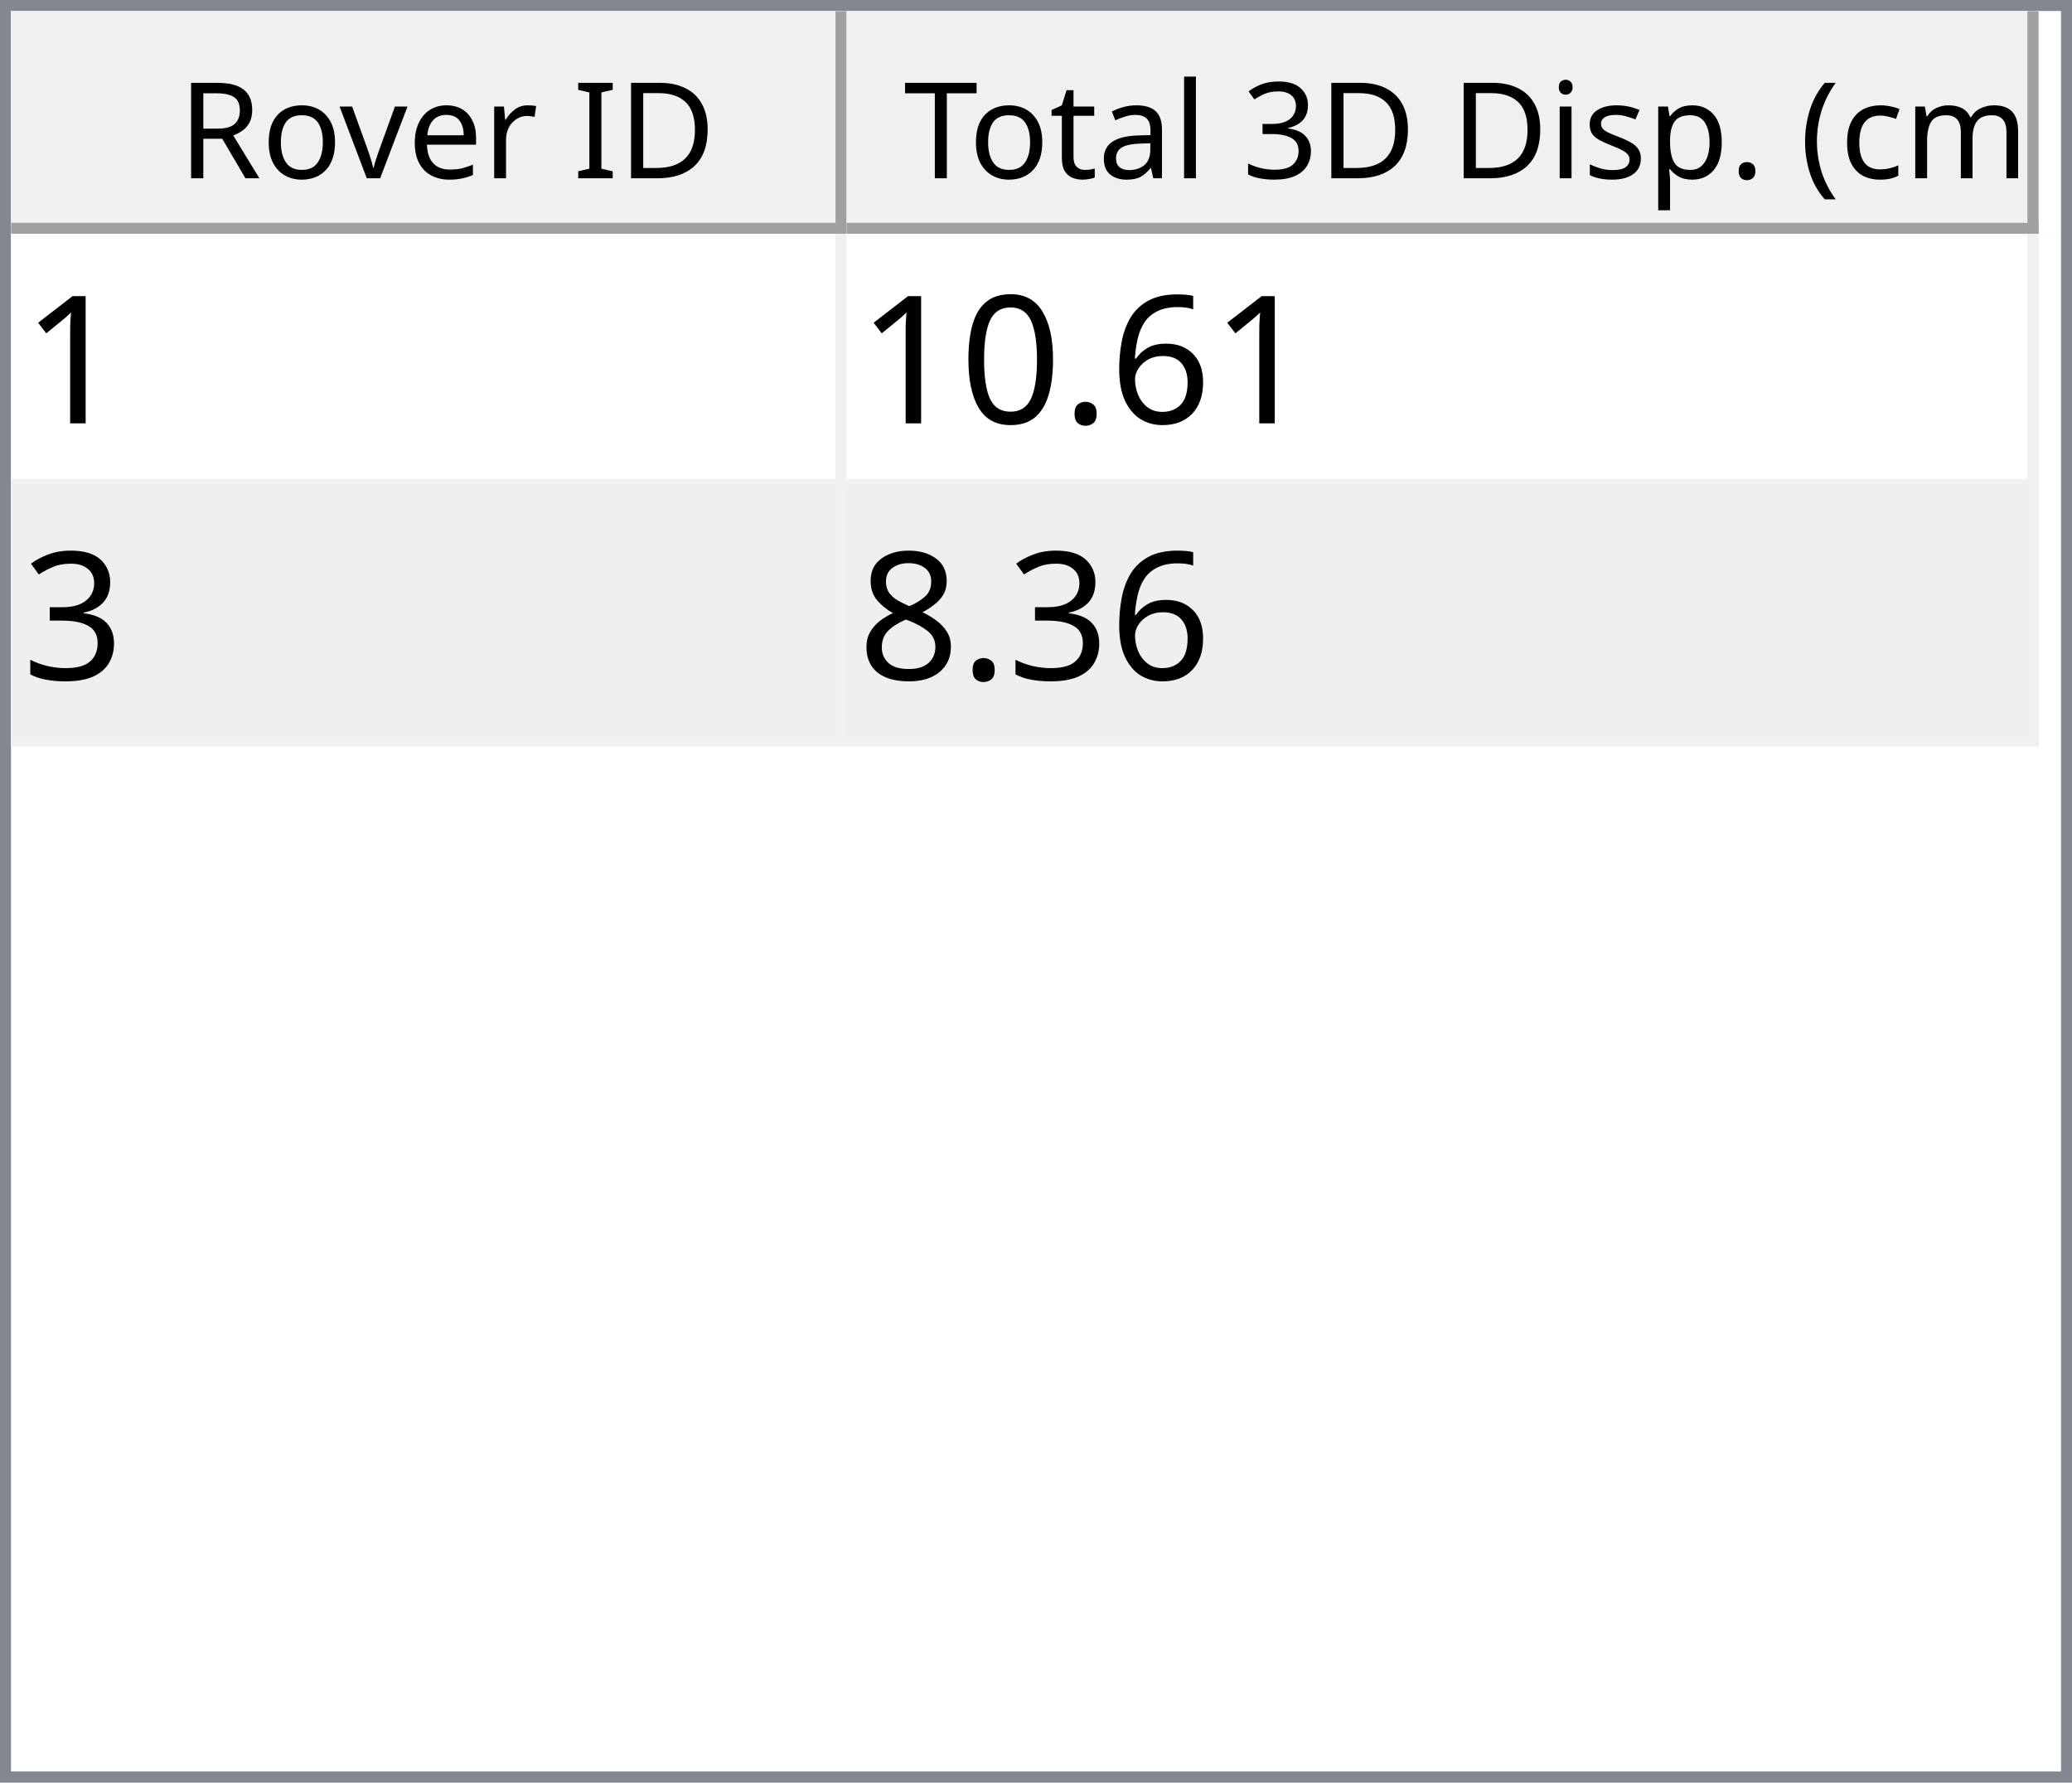
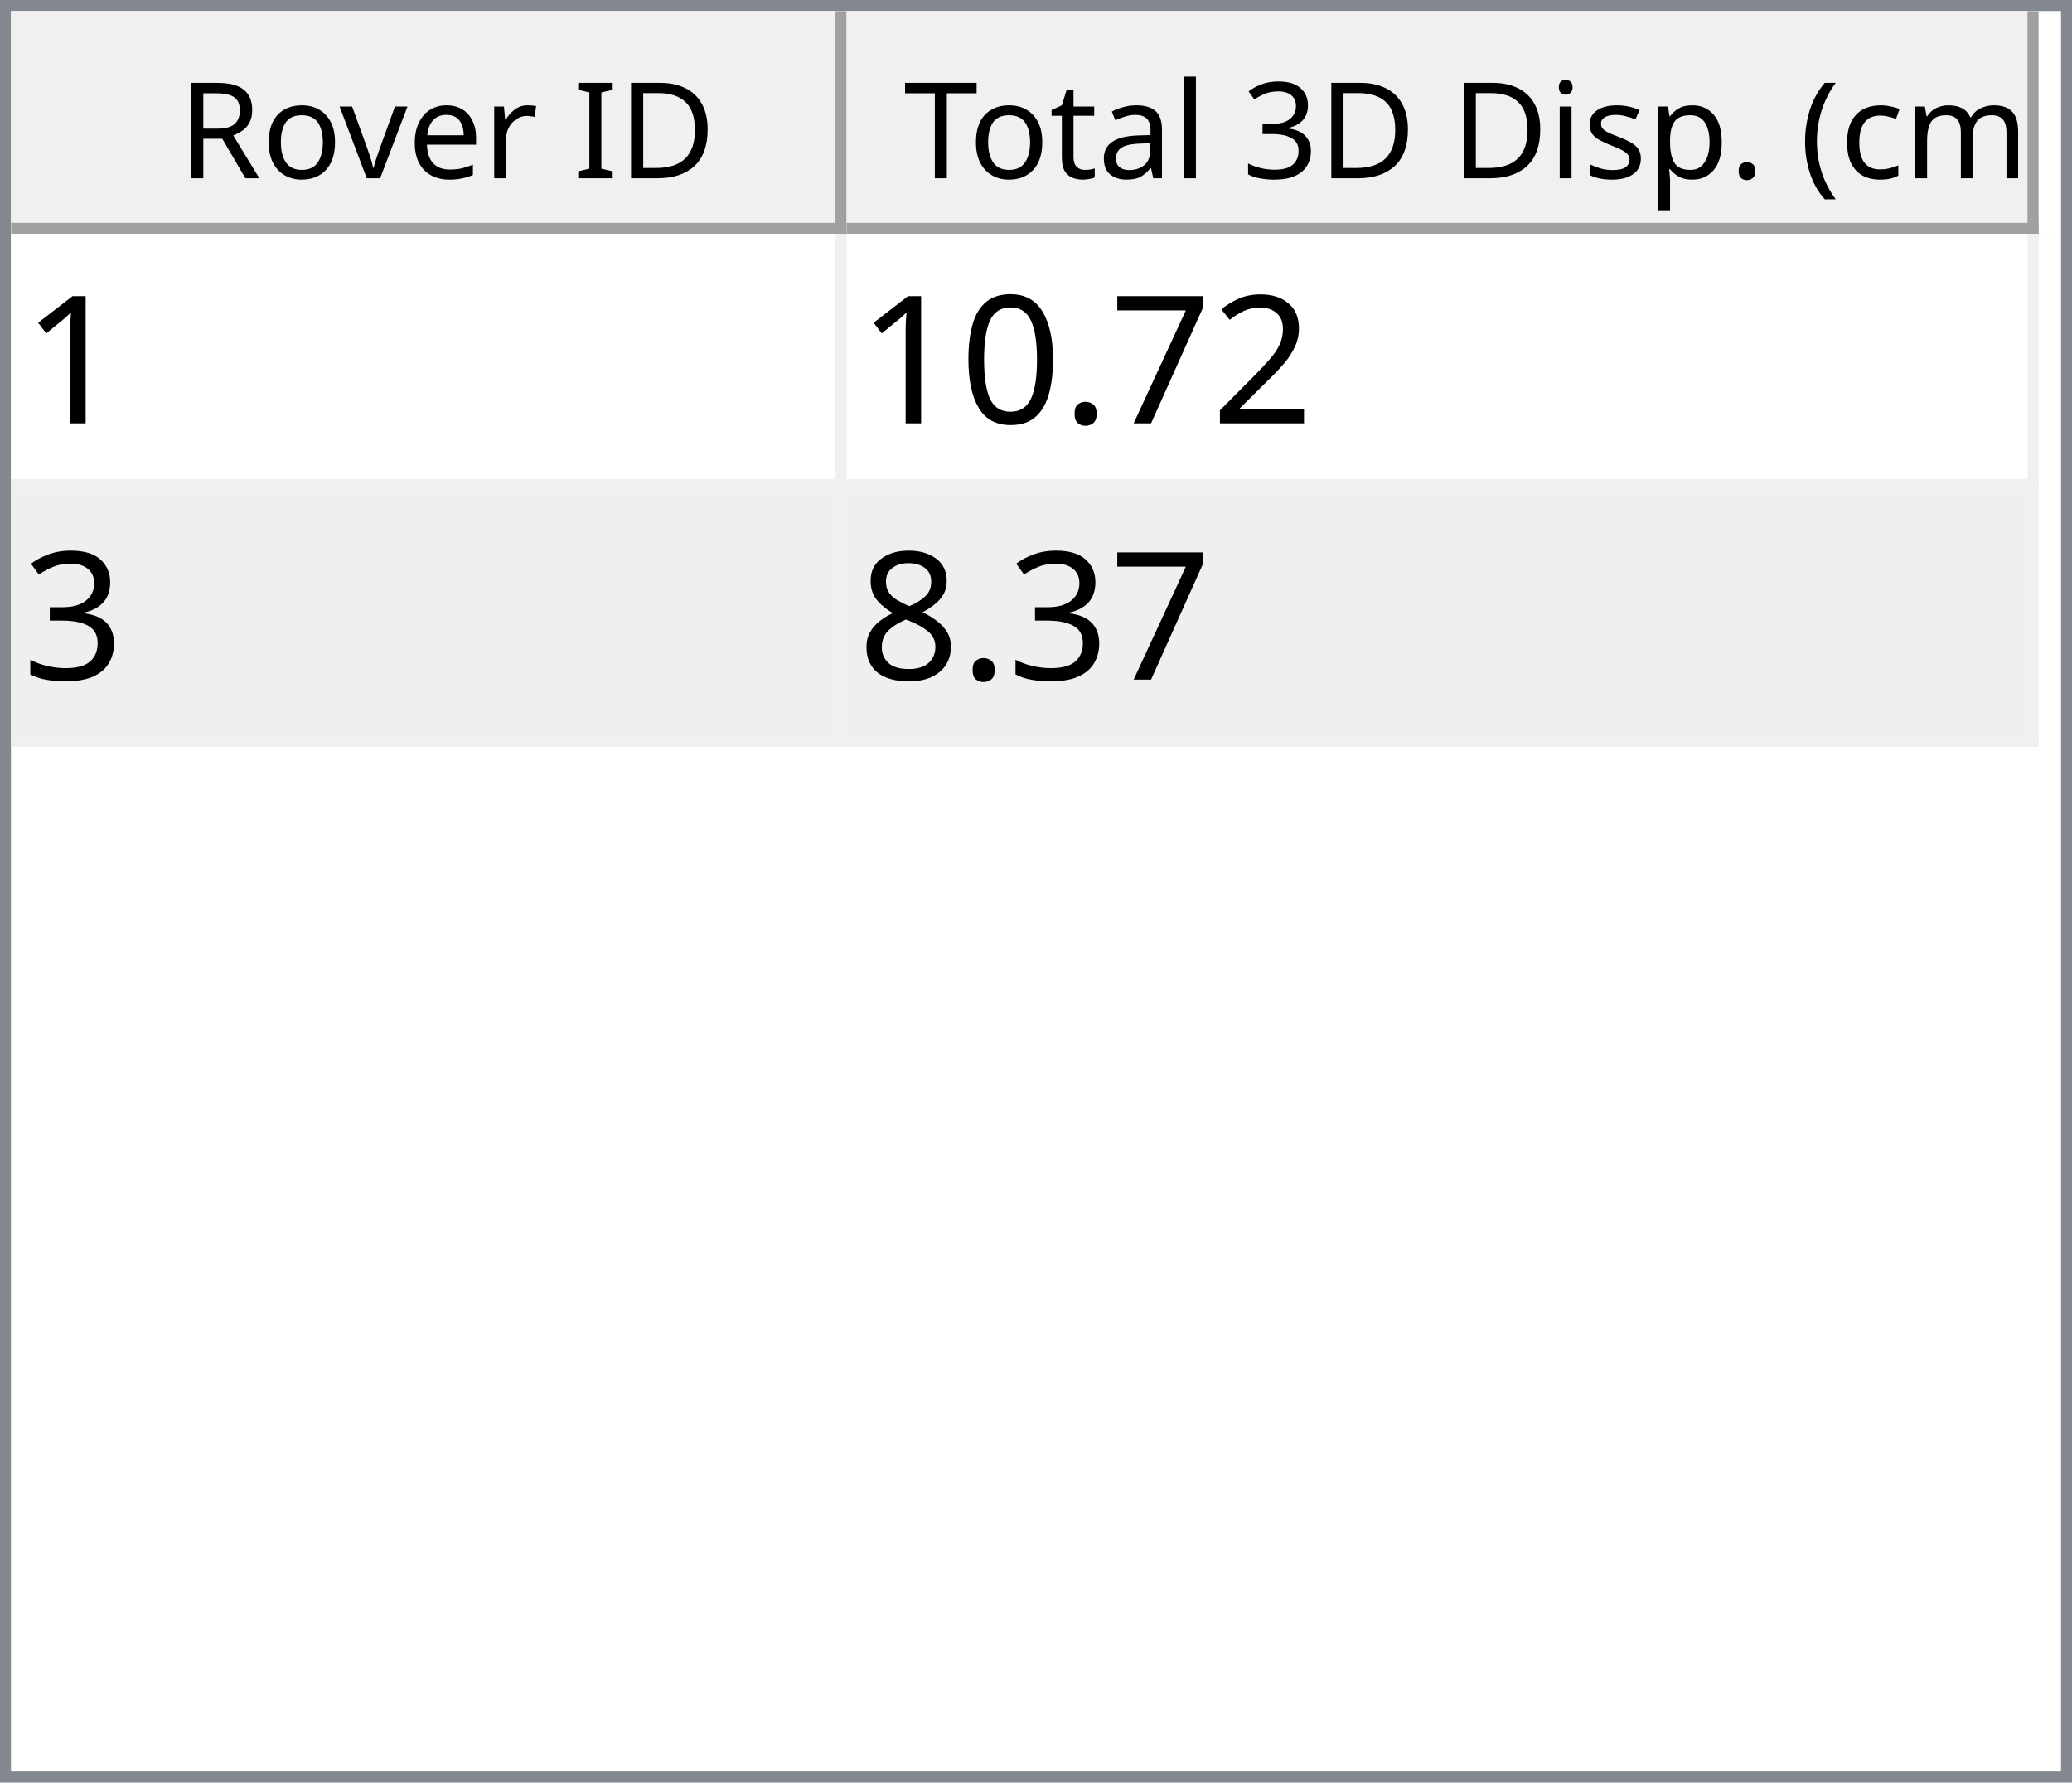
<svg xmlns="http://www.w3.org/2000/svg" style="fill-opacity:1; color-rendering:auto; color-interpolation:auto; text-rendering:auto; stroke:black; stroke-linecap:square; stroke-miterlimit:10; shape-rendering:auto; stroke-opacity:1; fill:black; stroke-dasharray:none; font-weight:normal; stroke-width:1; font-family:'Dialog'; font-style:normal; stroke-linejoin:miter; font-size:12px; stroke-dashoffset:0; image-rendering:auto;" width="186" height="160">
  <defs id="genericDefs" />
  <g>
    <defs id="defs1">
      <clipPath clipPathUnits="userSpaceOnUse" id="clipPath1">
        <path d="M0 0 L186 0 L186 160 L0 160 L0 0 Z" />
      </clipPath>
      <clipPath clipPathUnits="userSpaceOnUse" id="clipPath2">
        <path d="M0 0 L0 160 L186 160 L186 0 Z" />
      </clipPath>
      <clipPath clipPathUnits="userSpaceOnUse" id="clipPath3">
        <path d="M0 0 L0 20 L184 20 L184 0 Z" />
      </clipPath>
      <clipPath clipPathUnits="userSpaceOnUse" id="clipPath4">
        <path d="M0 0 L0 20 L75 20 L75 0 Z" />
      </clipPath>
      <clipPath clipPathUnits="userSpaceOnUse" id="clipPath5">
        <path d="M1 1 L1 19 L74 19 L74 1 Z" />
      </clipPath>
      <clipPath clipPathUnits="userSpaceOnUse" id="clipPath6">
        <path d="M0 0 L0 18 L73 18 L73 0 Z" />
      </clipPath>
      <clipPath clipPathUnits="userSpaceOnUse" id="clipPath7">
        <path d="M-0.5 -0.5 L-0.5 19.5 L74.5 19.5 L74.5 -0.5 Z" />
      </clipPath>
      <clipPath clipPathUnits="userSpaceOnUse" id="clipPath8">
        <path d="M0 0 L0 20 L107 20 L107 0 Z" />
      </clipPath>
      <clipPath clipPathUnits="userSpaceOnUse" id="clipPath9">
        <path d="M1 1 L1 19 L106 19 L106 1 Z" />
      </clipPath>
      <clipPath clipPathUnits="userSpaceOnUse" id="clipPath10">
        <path d="M0 0 L0 18 L105 18 L105 0 Z" />
      </clipPath>
      <clipPath clipPathUnits="userSpaceOnUse" id="clipPath11">
        <path d="M-0.5 -0.5 L-0.5 19.5 L106.5 19.5 L106.5 -0.5 Z" />
      </clipPath>
      <clipPath clipPathUnits="userSpaceOnUse" id="clipPath12">
        <path d="M0 0 L0 138 L184 138 L184 0 Z" />
      </clipPath>
      <clipPath clipPathUnits="userSpaceOnUse" id="clipPath13">
        <path d="M0 0 L0 46 L182 46 L182 0 Z" />
      </clipPath>
      <clipPath clipPathUnits="userSpaceOnUse" id="clipPath14">
        <path d="M-0.5 -0.5 L-0.5 45.5 L181.5 45.5 L181.5 -0.5 Z" />
      </clipPath>
      <clipPath clipPathUnits="userSpaceOnUse" id="clipPath15">
        <path d="M0 0 L0 22 L74 22 L74 0 Z" />
      </clipPath>
      <clipPath clipPathUnits="userSpaceOnUse" id="clipPath16">
        <path d="M0 0 L0 22 L106 22 L106 0 Z" />
      </clipPath>
      <font horiz-adv-x="64.551" id="font1">
        <font-face ascent="107.91" descent="25.098" units-per-em="100" style="font-style:normal; font-family:Segoe UI; font-weight:normal;" />
        <missing-glyph horiz-adv-x="64.551" d="M8.109 0 L8.109 68.266 L56.453 68.266 L56.453 0 L8.109 0 ZM15.328 7.234 L49.219 7.234 L49.219 61.031 L15.328 61.031 L15.328 7.234 Z" />
        <glyph unicode="D" horiz-adv-x="70.117" d="M9.188 0 L9.188 70.016 L28.516 70.016 Q65.531 70.016 65.531 35.891 Q65.531 19.672 55.25 9.836 Q44.969 0 27.734 0 L9.188 0 ZM17.391 62.594 L17.391 7.422 L27.828 7.422 Q41.609 7.422 49.273 14.797 Q56.938 22.172 56.938 35.688 Q56.938 62.594 28.328 62.594 L17.391 62.594 Z" />
        <glyph unicode="I" horiz-adv-x="26.611" d="M17.391 0 L9.188 0 L9.188 70.016 L17.391 70.016 L17.391 0 Z" />
        <glyph unicode=" " horiz-adv-x="27.393" d="" />
        <glyph unicode="r" horiz-adv-x="34.766" d="M34.188 41.891 Q32.078 43.5 28.125 43.5 Q23 43.5 19.555 38.672 Q16.109 33.844 16.109 25.484 L16.109 0 L8.109 0 L8.109 50 L16.109 50 L16.109 39.703 L16.312 39.703 Q18.016 44.969 21.531 47.922 Q25.047 50.875 29.391 50.875 Q32.516 50.875 34.188 50.203 L34.188 41.891 Z" />
        <glyph unicode="e" horiz-adv-x="52.295" d="M48.297 23 L12.984 23 Q13.188 14.656 17.484 10.109 Q21.781 5.562 29.297 5.562 Q37.75 5.562 44.828 11.141 L44.828 3.609 Q38.234 -1.172 27.391 -1.172 Q16.797 -1.172 10.742 5.641 Q4.688 12.453 4.688 24.812 Q4.688 36.469 11.305 43.82 Q17.922 51.172 27.734 51.172 Q37.547 51.172 42.922 44.828 Q48.297 38.484 48.297 27.203 L48.297 23 ZM40.094 29.781 Q40.047 36.719 36.75 40.578 Q33.453 44.438 27.594 44.438 Q21.922 44.438 17.969 40.383 Q14.016 36.328 13.094 29.781 L40.094 29.781 Z" />
        <glyph unicode="v" horiz-adv-x="47.9" d="M47.406 50 L27.484 0 L19.625 0 L0.688 50 L9.469 50 L22.172 13.672 Q23.578 9.672 23.922 6.688 L24.125 6.688 Q24.609 10.453 25.688 13.484 L38.969 50 L47.406 50 Z" />
        <glyph unicode="o" horiz-adv-x="58.594" d="M29 -1.172 Q17.922 -1.172 11.305 5.836 Q4.688 12.844 4.688 24.422 Q4.688 37.016 11.57 44.094 Q18.453 51.172 30.172 51.172 Q41.359 51.172 47.633 44.289 Q53.906 37.406 53.906 25.203 Q53.906 13.234 47.141 6.031 Q40.375 -1.172 29 -1.172 ZM29.594 44.438 Q21.875 44.438 17.383 39.188 Q12.891 33.938 12.891 24.703 Q12.891 15.828 17.43 10.695 Q21.969 5.562 29.594 5.562 Q37.359 5.562 41.531 10.594 Q45.703 15.625 45.703 24.906 Q45.703 34.281 41.531 39.359 Q37.359 44.438 29.594 44.438 Z" />
        <glyph unicode="R" horiz-adv-x="59.814" d="M59.375 0 L49.609 0 L37.891 19.625 Q36.281 22.359 34.766 24.289 Q33.25 26.219 31.664 27.438 Q30.078 28.656 28.25 29.219 Q26.422 29.781 24.125 29.781 L17.391 29.781 L17.391 0 L9.188 0 L9.188 70.016 L30.078 70.016 Q34.672 70.016 38.555 68.867 Q42.438 67.719 45.289 65.375 Q48.141 63.031 49.758 59.547 Q51.375 56.062 51.375 51.375 Q51.375 47.703 50.273 44.656 Q49.172 41.609 47.148 39.211 Q45.125 36.812 42.266 35.133 Q39.406 33.453 35.844 32.516 L35.844 32.328 Q37.594 31.547 38.891 30.547 Q40.188 29.547 41.359 28.18 Q42.531 26.812 43.68 25.078 Q44.828 23.344 46.234 21.047 L59.375 0 ZM17.391 62.594 L17.391 37.203 L28.516 37.203 Q31.594 37.203 34.203 38.133 Q36.812 39.062 38.719 40.797 Q40.625 42.531 41.703 45.047 Q42.781 47.562 42.781 50.688 Q42.781 56.297 39.141 59.445 Q35.5 62.594 28.609 62.594 L17.391 62.594 Z" />
        <glyph unicode=")" horiz-adv-x="30.176" d="M8.297 -15.922 L1.172 -15.922 Q16.406 2.344 16.406 26.812 Q16.406 51.469 1.078 70.016 L8.297 70.016 Q23.531 52.156 23.531 26.703 Q23.531 1.375 8.297 -15.922 Z" />
        <glyph unicode="m" horiz-adv-x="86.133" d="M79.109 0 L71.094 0 L71.094 28.719 Q71.094 37.016 68.531 40.727 Q65.969 44.438 59.906 44.438 Q54.781 44.438 51.195 39.75 Q47.609 35.062 47.609 28.516 L47.609 0 L39.594 0 L39.594 29.688 Q39.594 44.438 28.219 44.438 Q22.953 44.438 19.531 40.016 Q16.109 35.594 16.109 28.516 L16.109 0 L8.109 0 L8.109 50 L16.109 50 L16.109 42.094 L16.312 42.094 Q21.625 51.172 31.844 51.172 Q36.969 51.172 40.773 48.312 Q44.578 45.453 46 40.828 Q51.562 51.172 62.594 51.172 Q79.109 51.172 79.109 30.812 L79.109 0 Z" />
        <glyph unicode="c" horiz-adv-x="46.191" d="M42.188 2.297 Q36.422 -1.172 28.516 -1.172 Q17.828 -1.172 11.258 5.789 Q4.688 12.75 4.688 23.828 Q4.688 36.188 11.766 43.68 Q18.844 51.172 30.672 51.172 Q37.25 51.172 42.281 48.734 L42.281 40.531 Q36.719 44.438 30.375 44.438 Q22.703 44.438 17.797 38.945 Q12.891 33.453 12.891 24.516 Q12.891 15.719 17.508 10.641 Q22.125 5.562 29.891 5.562 Q36.422 5.562 42.188 9.906 L42.188 2.297 Z" />
        <glyph unicode="(" horiz-adv-x="30.176" d="M29.109 -15.922 L21.969 -15.922 Q6.844 1.375 6.844 26.703 Q6.844 52.156 21.969 70.016 L29.203 70.016 Q13.875 51.469 13.875 26.812 Q13.875 2.344 29.109 -15.922 Z" />
        <glyph unicode="." horiz-adv-x="21.68" d="M10.891 -1.078 Q8.641 -1.078 7.055 0.539 Q5.469 2.156 5.469 4.391 Q5.469 6.641 7.055 8.273 Q8.641 9.906 10.891 9.906 Q13.188 9.906 14.797 8.273 Q16.406 6.641 16.406 4.391 Q16.406 2.156 14.797 0.539 Q13.188 -1.078 10.891 -1.078 Z" />
        <glyph unicode="p" horiz-adv-x="58.789" d="M16.312 7.234 L16.109 7.234 L16.109 -23 L8.109 -23 L8.109 50 L16.109 50 L16.109 41.219 L16.312 41.219 Q22.219 51.172 33.594 51.172 Q43.266 51.172 48.688 44.461 Q54.109 37.75 54.109 26.469 Q54.109 13.922 48 6.375 Q41.891 -1.172 31.297 -1.172 Q21.578 -1.172 16.312 7.234 ZM16.109 27.391 L16.109 20.406 Q16.109 14.203 20.141 9.883 Q24.172 5.562 30.375 5.562 Q37.641 5.562 41.773 11.133 Q45.906 16.703 45.906 26.609 Q45.906 34.969 42.047 39.703 Q38.188 44.438 31.594 44.438 Q24.609 44.438 20.359 39.578 Q16.109 34.719 16.109 27.391 Z" />
        <glyph unicode="s" horiz-adv-x="42.432" d="M5.078 1.812 L5.078 10.406 Q11.625 5.562 19.484 5.562 Q30.031 5.562 30.031 12.594 Q30.031 14.594 29.125 15.992 Q28.219 17.391 26.68 18.461 Q25.141 19.531 23.07 20.383 Q21 21.234 18.609 22.172 Q15.281 23.484 12.766 24.828 Q10.25 26.172 8.57 27.859 Q6.891 29.547 6.031 31.695 Q5.172 33.844 5.172 36.719 Q5.172 40.234 6.789 42.945 Q8.406 45.656 11.086 47.484 Q13.766 49.312 17.211 50.242 Q20.656 51.172 24.312 51.172 Q30.812 51.172 35.938 48.922 L35.938 40.828 Q30.422 44.438 23.25 44.438 Q21 44.438 19.195 43.922 Q17.391 43.406 16.094 42.477 Q14.797 41.547 14.086 40.258 Q13.375 38.969 13.375 37.406 Q13.375 35.453 14.086 34.133 Q14.797 32.812 16.164 31.789 Q17.531 30.766 19.484 29.938 Q21.438 29.109 23.922 28.125 Q27.25 26.859 29.883 25.516 Q32.516 24.172 34.375 22.484 Q36.234 20.797 37.234 18.602 Q38.234 16.406 38.234 13.375 Q38.234 9.672 36.602 6.938 Q34.969 4.203 32.234 2.398 Q29.5 0.594 25.93 -0.289 Q22.359 -1.172 18.453 -1.172 Q10.75 -1.172 5.078 1.812 Z" />
        <glyph unicode="i" horiz-adv-x="24.219" d="M12.203 62.703 Q10.062 62.703 8.547 64.164 Q7.031 65.625 7.031 67.875 Q7.031 70.125 8.547 71.609 Q10.062 73.094 12.203 73.094 Q14.406 73.094 15.945 71.609 Q17.484 70.125 17.484 67.875 Q17.484 65.719 15.945 64.211 Q14.406 62.703 12.203 62.703 ZM16.109 0 L8.109 0 L8.109 50 L16.109 50 L16.109 0 Z" />
        <glyph unicode="3" horiz-adv-x="53.906" d="M46.531 19.828 Q46.531 15.094 44.75 11.211 Q42.969 7.328 39.719 4.57 Q36.469 1.812 31.93 0.297 Q27.391 -1.219 21.922 -1.219 Q11.922 -1.219 6 2.594 L6 11.188 Q13.094 5.609 22.219 5.609 Q25.875 5.609 28.828 6.539 Q31.781 7.469 33.906 9.227 Q36.031 10.984 37.18 13.477 Q38.328 15.969 38.328 19.094 Q38.328 32.812 18.797 32.812 L12.984 32.812 L12.984 39.594 L18.5 39.594 Q35.797 39.594 35.797 52.484 Q35.797 64.406 22.609 64.406 Q15.188 64.406 8.688 59.422 L8.688 67.188 Q15.375 71.188 24.609 71.188 Q29 71.188 32.57 69.969 Q36.141 68.75 38.68 66.555 Q41.219 64.359 42.609 61.281 Q44 58.203 44 54.5 Q44 40.672 30.031 36.719 L30.031 36.531 Q33.594 36.141 36.625 34.797 Q39.656 33.453 41.852 31.305 Q44.047 29.156 45.289 26.25 Q46.531 23.344 46.531 19.828 Z" />
        <glyph unicode="l" horiz-adv-x="24.219" d="M16.109 0 L8.109 0 L8.109 74.031 L16.109 74.031 L16.109 0 Z" />
        <glyph unicode="a" horiz-adv-x="50.879" d="M43.891 0 L35.891 0 L35.891 7.812 L35.688 7.812 Q30.469 -1.172 20.312 -1.172 Q12.844 -1.172 8.617 2.781 Q4.391 6.734 4.391 13.281 Q4.391 27.297 20.906 29.594 L35.891 31.688 Q35.891 44.438 25.594 44.438 Q16.547 44.438 9.281 38.281 L9.281 46.484 Q16.656 51.172 26.266 51.172 Q43.891 51.172 43.891 32.516 L43.891 0 ZM35.891 25.297 L23.828 23.641 Q18.266 22.859 15.43 20.875 Q12.594 18.891 12.594 13.875 Q12.594 10.203 15.211 7.883 Q17.828 5.562 22.172 5.562 Q28.125 5.562 32.008 9.742 Q35.891 13.922 35.891 20.312 L35.891 25.297 Z" />
        <glyph unicode="t" horiz-adv-x="33.887" d="M31.297 0.484 Q28.469 -1.078 23.828 -1.078 Q10.688 -1.078 10.688 13.578 L10.688 43.172 L2.094 43.172 L2.094 50 L10.688 50 L10.688 62.203 L18.703 64.797 L18.703 50 L31.297 50 L31.297 43.172 L18.703 43.172 L18.703 14.984 Q18.703 9.969 20.414 7.82 Q22.125 5.672 26.078 5.672 Q29.109 5.672 31.297 7.328 L31.297 0.484 Z" />
        <glyph unicode="T" horiz-adv-x="52.393" d="M50.594 62.594 L30.375 62.594 L30.375 0 L22.172 0 L22.172 62.594 L2 62.594 L2 70.016 L50.594 70.016 L50.594 62.594 Z" />
      </font>
      <font horiz-adv-x="75.0" id="font2">
        <font-face ascent="100.537" descent="21.973" units-per-em="100" style="font-style:normal; font-family:sans-serif; font-weight:normal;" />
        <missing-glyph horiz-adv-x="75.0" d="M12.5 0 L12.5 62.5 L62.5 62.5 L62.5 0 L12.5 0 ZM14.062 1.562 L60.938 1.562 L60.938 60.938 L14.062 60.938 L14.062 1.562 Z" />
        <glyph unicode="1" horiz-adv-x="55.615" d="M37.25 0 L28.469 0 L28.469 56 Q25.297 52.984 20.141 49.953 Q14.984 46.922 10.891 45.406 L10.891 53.906 Q18.266 57.375 23.781 62.305 Q29.297 67.234 31.594 71.875 L37.25 71.875 L37.25 0 Z" />
-         <glyph unicode="6" horiz-adv-x="55.615" d="M49.75 54.047 L41.016 53.375 Q39.844 58.547 37.703 60.891 Q34.125 64.656 28.906 64.656 Q24.703 64.656 21.531 62.312 Q17.391 59.281 14.992 53.469 Q12.594 47.656 12.5 36.922 Q15.672 41.75 20.266 44.094 Q24.859 46.438 29.891 46.438 Q38.672 46.438 44.852 39.969 Q51.031 33.5 51.031 23.25 Q51.031 16.5 48.125 10.719 Q45.219 4.938 40.141 1.859 Q35.062 -1.219 28.609 -1.219 Q17.625 -1.219 10.695 6.859 Q3.766 14.938 3.766 33.5 Q3.766 54.25 11.422 63.672 Q18.109 71.875 29.438 71.875 Q37.891 71.875 43.289 67.141 Q48.688 62.406 49.75 54.047 ZM13.875 23.188 Q13.875 18.656 15.797 14.508 Q17.719 10.359 21.188 8.18 Q24.656 6 28.469 6 Q34.031 6 38.039 10.492 Q42.047 14.984 42.047 22.703 Q42.047 30.125 38.086 34.398 Q34.125 38.672 28.125 38.672 Q22.172 38.672 18.023 34.398 Q13.875 30.125 13.875 23.188 Z" />
+         <glyph unicode="2" horiz-adv-x="55.615" d="M50.344 8.453 L50.344 0 L3.031 0 Q2.938 3.172 4.047 6.109 Q5.859 10.938 9.836 15.625 Q13.812 20.312 21.344 26.469 Q33.016 36.031 37.117 41.625 Q41.219 47.219 41.219 52.203 Q41.219 57.422 37.477 61.008 Q33.734 64.594 27.734 64.594 Q21.391 64.594 17.578 60.789 Q13.766 56.984 13.719 50.25 L4.688 51.172 Q5.609 61.281 11.664 66.578 Q17.719 71.875 27.938 71.875 Q38.234 71.875 44.242 66.164 Q50.25 60.453 50.25 52 Q50.25 47.703 48.492 43.555 Q46.734 39.406 42.656 34.812 Q38.578 30.219 29.109 22.219 Q21.188 15.578 18.945 13.211 Q16.703 10.844 15.234 8.453 L50.344 8.453 Z" />
+         <glyph unicode="7" horiz-adv-x="55.615" d="M4.734 62.203 L4.734 70.656 L51.078 70.656 L51.078 63.812 Q44.234 56.547 37.523 44.484 Q30.812 32.422 27.156 19.672 Q24.516 10.688 23.781 0 L14.75 0 Q14.891 8.453 18.062 20.414 Q21.234 32.375 27.172 43.484 Q33.109 54.594 39.797 62.203 L4.734 62.203 Z" />
        <glyph unicode="." horiz-adv-x="27.783" d="M9.078 0 L9.078 10.016 L19.094 10.016 L19.094 0 L9.078 0 Z" />
        <glyph unicode="0" horiz-adv-x="55.615" d="M4.156 35.297 Q4.156 48 6.766 55.742 Q9.375 63.484 14.523 67.68 Q19.672 71.875 27.484 71.875 Q33.25 71.875 37.594 69.555 Q41.938 67.234 44.773 62.867 Q47.609 58.5 49.219 52.227 Q50.828 45.953 50.828 35.297 Q50.828 22.703 48.242 14.969 Q45.656 7.234 40.508 3.008 Q35.359 -1.219 27.484 -1.219 Q17.141 -1.219 11.234 6.203 Q4.156 15.141 4.156 35.297 ZM13.188 35.297 Q13.188 17.672 17.312 11.836 Q21.438 6 27.484 6 Q33.547 6 37.672 11.859 Q41.797 17.719 41.797 35.297 Q41.797 52.984 37.672 58.789 Q33.547 64.594 27.391 64.594 Q21.344 64.594 17.719 59.469 Q13.188 52.938 13.188 35.297 Z" />
        <glyph unicode="3" horiz-adv-x="55.615" d="M4.203 18.891 L12.984 20.062 Q14.5 12.594 18.141 9.297 Q21.781 6 27 6 Q33.203 6 37.477 10.297 Q41.75 14.594 41.75 20.953 Q41.75 27 37.797 30.93 Q33.844 34.859 27.734 34.859 Q25.25 34.859 21.531 33.891 L22.516 41.609 Q23.391 41.5 23.922 41.5 Q29.547 41.5 34.039 44.43 Q38.531 47.359 38.531 53.469 Q38.531 58.297 35.258 61.477 Q31.984 64.656 26.812 64.656 Q21.688 64.656 18.266 61.43 Q14.844 58.203 13.875 51.766 L5.078 53.328 Q6.688 62.156 12.398 67.016 Q18.109 71.875 26.609 71.875 Q32.469 71.875 37.398 69.359 Q42.328 66.844 44.945 62.5 Q47.562 58.156 47.562 53.266 Q47.562 48.641 45.07 44.828 Q42.578 41.016 37.703 38.766 Q44.047 37.312 47.562 32.695 Q51.078 28.078 51.078 21.141 Q51.078 11.766 44.242 5.25 Q37.406 -1.266 26.953 -1.266 Q17.531 -1.266 11.305 4.352 Q5.078 9.969 4.203 18.891 Z" />
        <glyph unicode="8" horiz-adv-x="55.615" d="M17.672 38.812 Q12.203 40.828 9.57 44.539 Q6.938 48.25 6.938 53.422 Q6.938 61.234 12.555 66.555 Q18.172 71.875 27.484 71.875 Q36.859 71.875 42.578 66.43 Q48.297 60.984 48.297 53.172 Q48.297 48.188 45.68 44.508 Q43.062 40.828 37.75 38.812 Q44.344 36.672 47.781 31.883 Q51.219 27.094 51.219 20.453 Q51.219 11.281 44.727 5.031 Q38.234 -1.219 27.641 -1.219 Q17.047 -1.219 10.547 5.055 Q4.047 11.328 4.047 20.703 Q4.047 27.688 7.594 32.398 Q11.141 37.109 17.672 38.812 ZM15.922 53.719 Q15.922 48.641 19.195 45.414 Q22.469 42.188 27.688 42.188 Q32.766 42.188 36.016 45.383 Q39.266 48.578 39.266 53.219 Q39.266 58.062 35.914 61.359 Q32.562 64.656 27.594 64.656 Q22.562 64.656 19.242 61.43 Q15.922 58.203 15.922 53.719 ZM13.094 20.656 Q13.094 16.891 14.875 13.375 Q16.656 9.859 20.172 7.93 Q23.688 6 27.734 6 Q34.031 6 38.133 10.055 Q42.234 14.109 42.234 20.359 Q42.234 26.703 38.016 30.859 Q33.797 35.016 27.438 35.016 Q21.234 35.016 17.164 30.914 Q13.094 26.812 13.094 20.656 Z" />
      </font>
    </defs>
    <g style="fill:white; stroke:white;">
      <rect x="0" y="0" width="186" style="clip-path:url(#clipPath1); stroke:none;" height="160" />
    </g>
    <g style="fill:white; text-rendering:optimizeSpeed; color-rendering:optimizeSpeed; image-rendering:optimizeSpeed; shape-rendering:crispEdges; stroke:white; color-interpolation:sRGB;">
      <rect x="0" width="186" height="160" y="0" style="stroke:none;" />
      <path style="stroke:none;" d="M0 160 L186 160 L186 0 L0 0 Z" />
    </g>
    <g style="fill:rgb(240,240,240); font-family:'Segoe UI'; stroke:rgb(240,240,240);">
      <rect x="0" y="0" width="186" style="clip-path:url(#clipPath2); stroke:none;" height="160" />
    </g>
    <g style="fill:rgb(130,135,144); font-family:'Segoe UI'; stroke:rgb(130,135,144);">
      <path d="M0 0 L186 0 L186 160 L0 160 L0 0 ZM1 1 L185 1 L185 159 L1 159 L1 1 Z" style="fill-rule:evenodd; clip-path:url(#clipPath2); stroke:none;" />
    </g>
    <g style="fill:white; font-family:'Segoe UI'; stroke:white;" transform="translate(1,1)">
      <rect x="0" y="0" width="184" style="clip-path:url(#clipPath3); stroke:none;" height="20" />
    </g>
    <g style="fill:rgb(240,240,240); font-family:'Segoe UI'; stroke:rgb(240,240,240);" transform="translate(1,1)">
      <rect x="0" y="0" width="75" style="clip-path:url(#clipPath4); stroke:none;" height="20" />
    </g>
    <g style="font-family:'Segoe UI';" transform="translate(2,2)">
      <text x="14" xml:space="preserve" y="14" style="clip-path:url(#clipPath6); stroke:none;">Rover ID</text>
    </g>
    <g style="fill:rgb(160,160,160); font-family:'Segoe UI'; stroke:rgb(160,160,160); stroke-linejoin:bevel;" transform="translate(1.5,1.5)">
      <line x1="74" x2="74" y1="0" style="fill:none; clip-path:url(#clipPath7);" y2="19" />
    </g>
    <g style="fill:rgb(160,160,160); font-family:'Segoe UI'; stroke:rgb(160,160,160); stroke-linejoin:bevel;" transform="matrix(1,0,0,1,1,1) translate(0.5,0.5)">
      <line x1="0" x2="74" y1="19" style="fill:none; clip-path:url(#clipPath7);" y2="19" />
    </g>
    <g style="fill:rgb(240,240,240); font-family:'Segoe UI'; stroke:rgb(240,240,240);" transform="translate(76,1)">
      <rect x="0" y="0" width="107" style="clip-path:url(#clipPath8); stroke:none;" height="20" />
    </g>
    <g style="font-family:'Segoe UI';" transform="translate(77,2)">
      <text x="1" xml:space="preserve" y="14" style="clip-path:url(#clipPath10); stroke:none;"> Total 3D Disp. (cm)</text>
    </g>
    <g style="fill:rgb(160,160,160); font-family:'Segoe UI'; stroke:rgb(160,160,160); stroke-linejoin:bevel;" transform="translate(76.5,1.5)">
      <line x1="106" x2="106" y1="0" style="fill:none; clip-path:url(#clipPath11);" y2="19" />
    </g>
    <g style="fill:rgb(160,160,160); font-family:'Segoe UI'; stroke:rgb(160,160,160); stroke-linejoin:bevel;" transform="matrix(1,0,0,1,76,1) translate(0.5,0.5)">
      <line x1="0" x2="106" y1="19" style="fill:none; clip-path:url(#clipPath11);" y2="19" />
    </g>
    <g style="fill:white; font-family:'Segoe UI'; stroke:white;" transform="translate(1,21)">
      <rect x="0" y="0" width="184" style="clip-path:url(#clipPath12); stroke:none;" height="138" />
    </g>
    <g style="fill:rgb(240,240,240); font-size:16px; font-family:sans-serif; stroke:rgb(240,240,240);" transform="translate(1,21)">
      <rect x="0" y="0" width="182" style="clip-path:url(#clipPath13); stroke:none;" height="46" />
      <line transform="translate(0.5,0.5)" x1="0" x2="181" y1="22" style="clip-path:url(#clipPath14); fill:none; stroke-linejoin:bevel;" y2="22" />
    </g>
    <g transform="matrix(1,0,0,1,1,21) translate(0.5,0.5)" style="fill:rgb(240,240,240); font-size:16px; font-family:sans-serif; stroke:rgb(240,240,240); stroke-linejoin:bevel;">
      <line x1="0" x2="181" y1="45" style="fill:none; clip-path:url(#clipPath14);" y2="45" />
    </g>
    <g transform="matrix(1,0,0,1,1,21) translate(0.5,0.5)" style="fill:rgb(240,240,240); font-size:16px; font-family:sans-serif; stroke:rgb(240,240,240); stroke-linejoin:bevel;">
      <line x1="74" x2="74" y1="0" style="fill:none; clip-path:url(#clipPath14);" y2="45" />
    </g>
    <g transform="matrix(1,0,0,1,1,21) translate(0.5,0.5)" style="fill:rgb(240,240,240); font-size:16px; font-family:sans-serif; stroke:rgb(240,240,240); stroke-linejoin:bevel;">
      <line x1="181" x2="181" y1="0" style="fill:none; clip-path:url(#clipPath14);" y2="45" />
    </g>
    <g style="fill:white; font-size:16px; font-family:sans-serif; stroke:white;" transform="matrix(1,0,0,1,1,21)">
      <rect x="0" y="0" width="74" style="clip-path:url(#clipPath15); stroke:none;" height="22" />
      <text x="1" y="17" style="fill:black; clip-path:url(#clipPath15); stroke:none;" xml:space="preserve">1</text>
    </g>
    <g style="fill:white; font-size:16px; font-family:sans-serif; stroke:white;" transform="matrix(1,0,0,1,1,21) translate(75,0)">
      <rect x="0" y="0" width="106" style="clip-path:url(#clipPath16); stroke:none;" height="22" />
-       <text x="1" y="17" style="fill:black; clip-path:url(#clipPath16); stroke:none;" xml:space="preserve">10.61</text>
+       <text x="1" y="17" style="fill:black; clip-path:url(#clipPath16); stroke:none;" xml:space="preserve">10.72</text>
    </g>
    <g style="fill:rgb(239,239,239); font-size:16px; font-family:sans-serif; stroke:rgb(239,239,239);" transform="matrix(1,0,0,1,1,21) translate(0,23)">
      <rect x="0" y="0" width="74" style="clip-path:url(#clipPath15); stroke:none;" height="22" />
      <text x="1" y="17" style="fill:black; clip-path:url(#clipPath15); stroke:none;" xml:space="preserve">3</text>
    </g>
    <g style="fill:rgb(239,239,239); font-size:16px; font-family:sans-serif; stroke:rgb(239,239,239);" transform="matrix(1,0,0,1,1,21) translate(75,23)">
      <rect x="0" y="0" width="106" style="clip-path:url(#clipPath16); stroke:none;" height="22" />
-       <text x="1" y="17" style="fill:black; clip-path:url(#clipPath16); stroke:none;" xml:space="preserve">8.36</text>
+       <text x="1" y="17" style="fill:black; clip-path:url(#clipPath16); stroke:none;" xml:space="preserve">8.37</text>
    </g>
  </g>
</svg>
